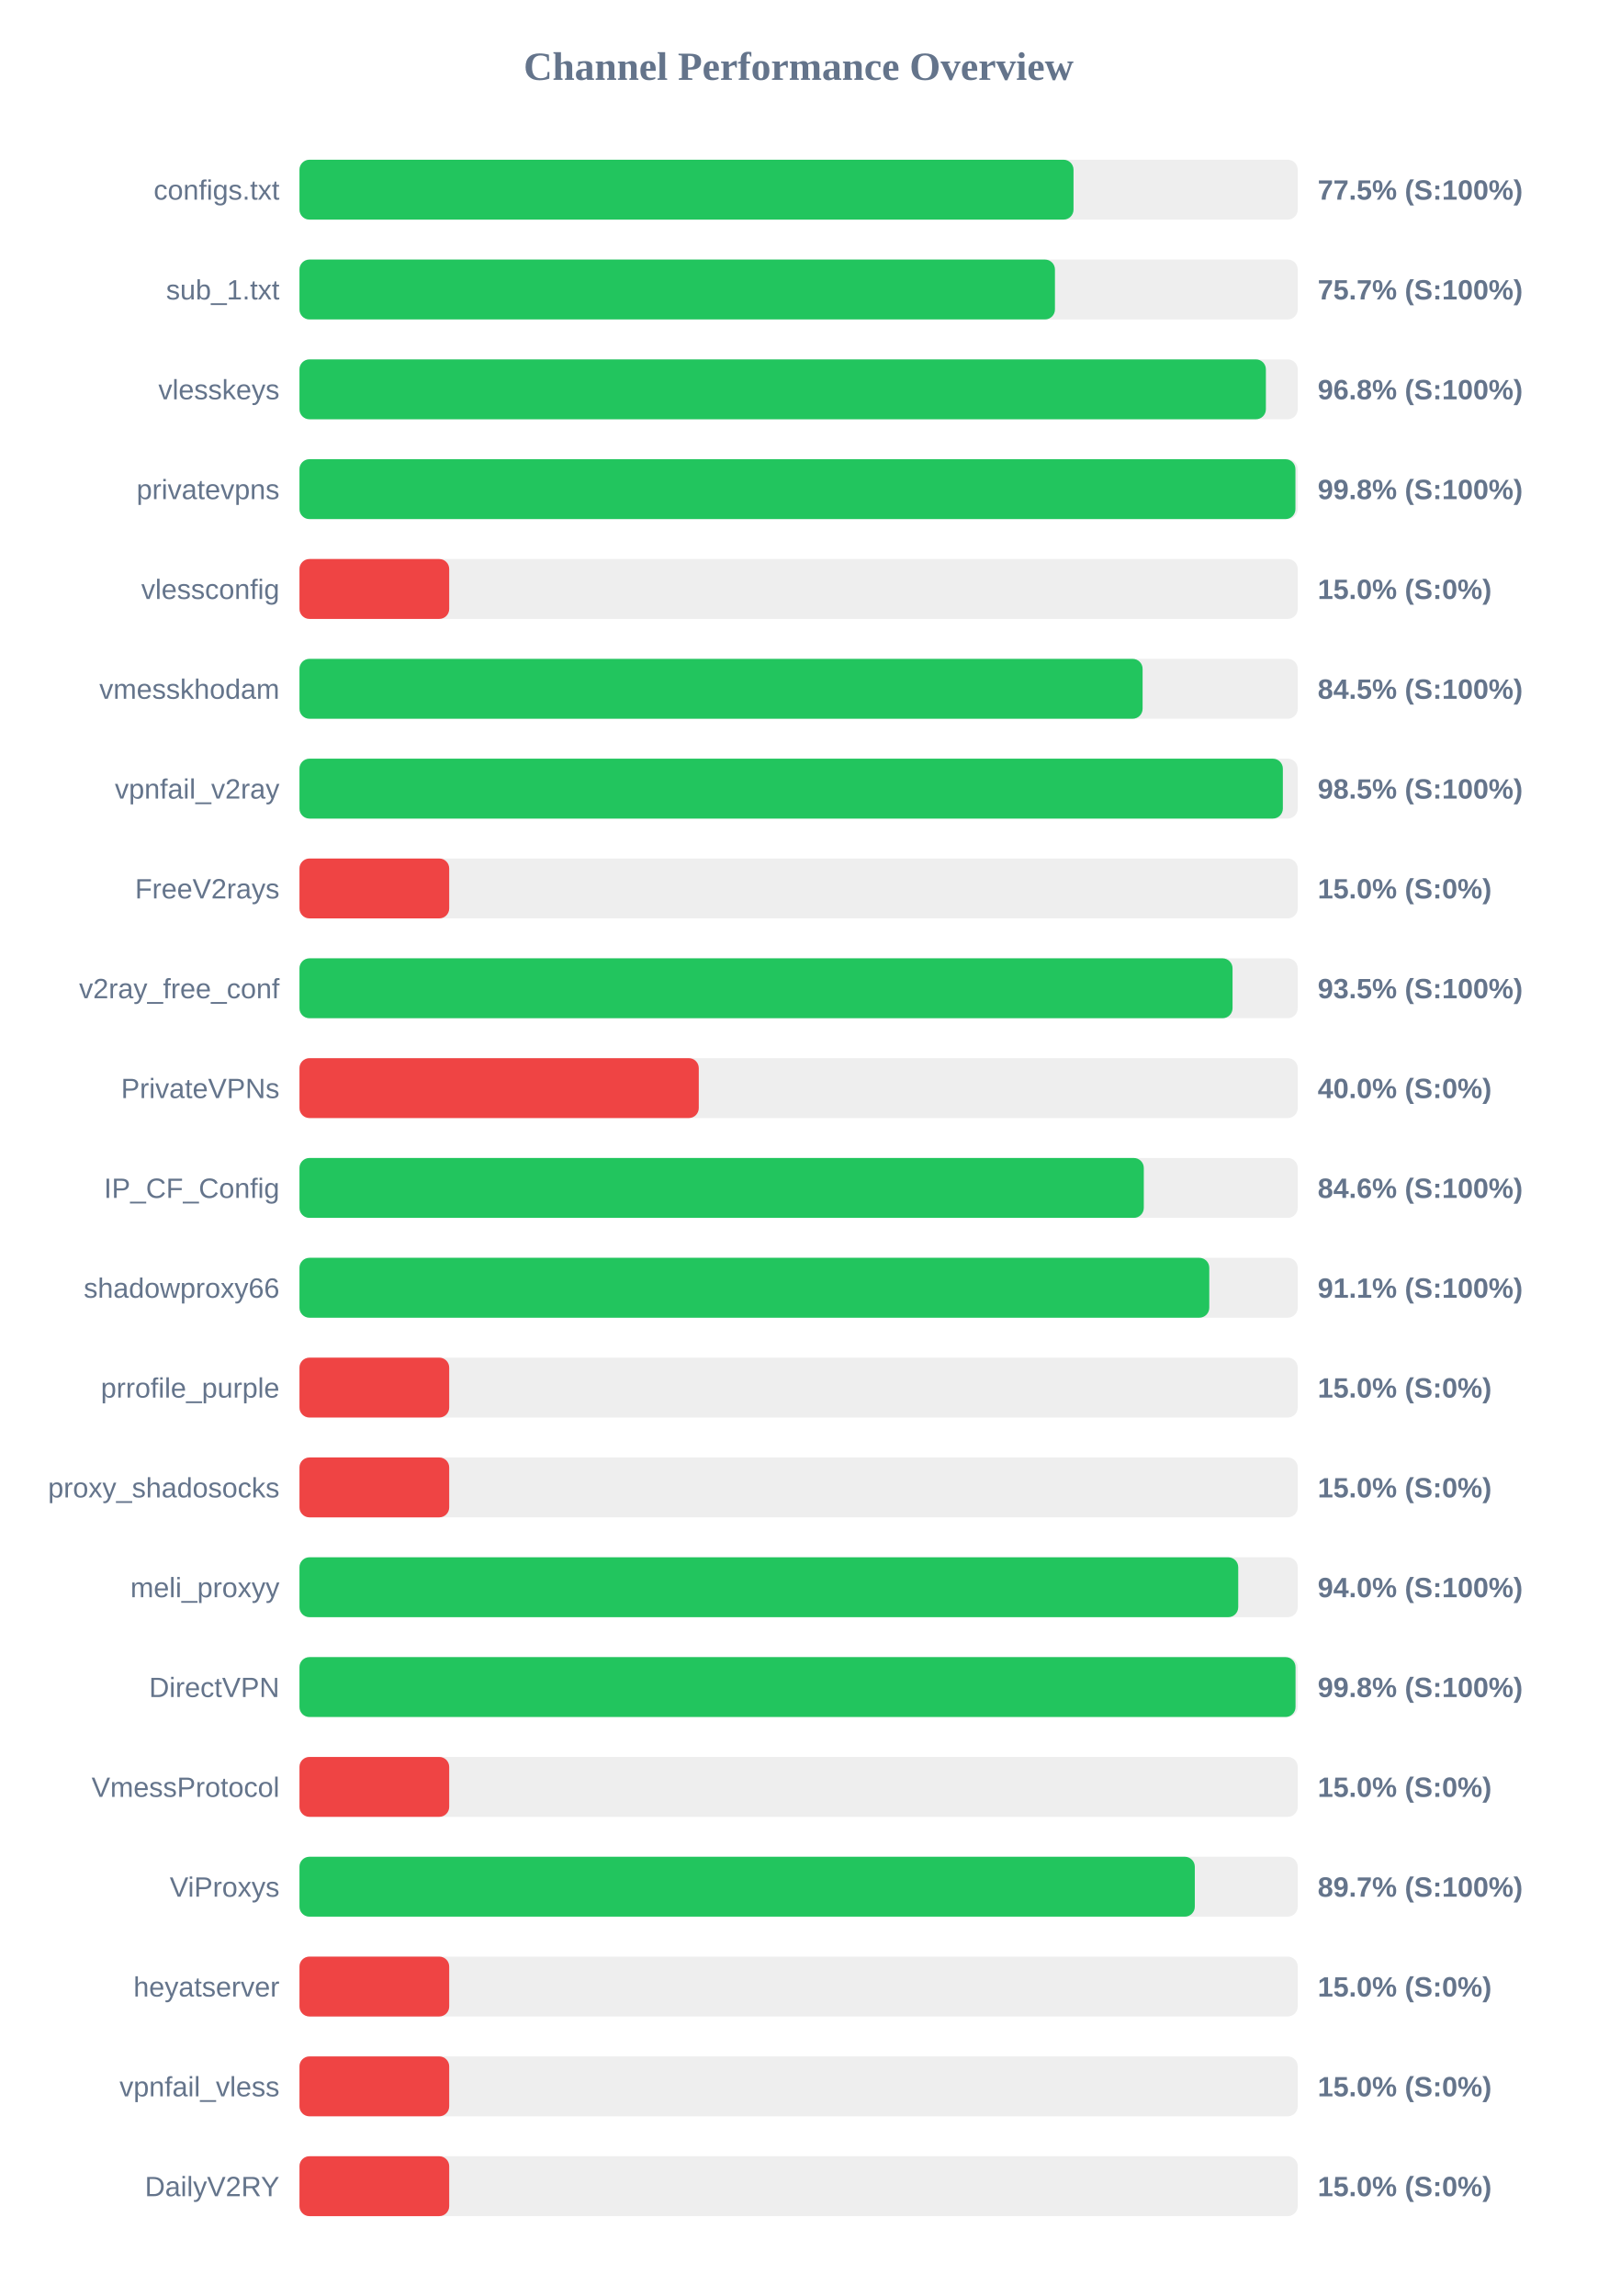
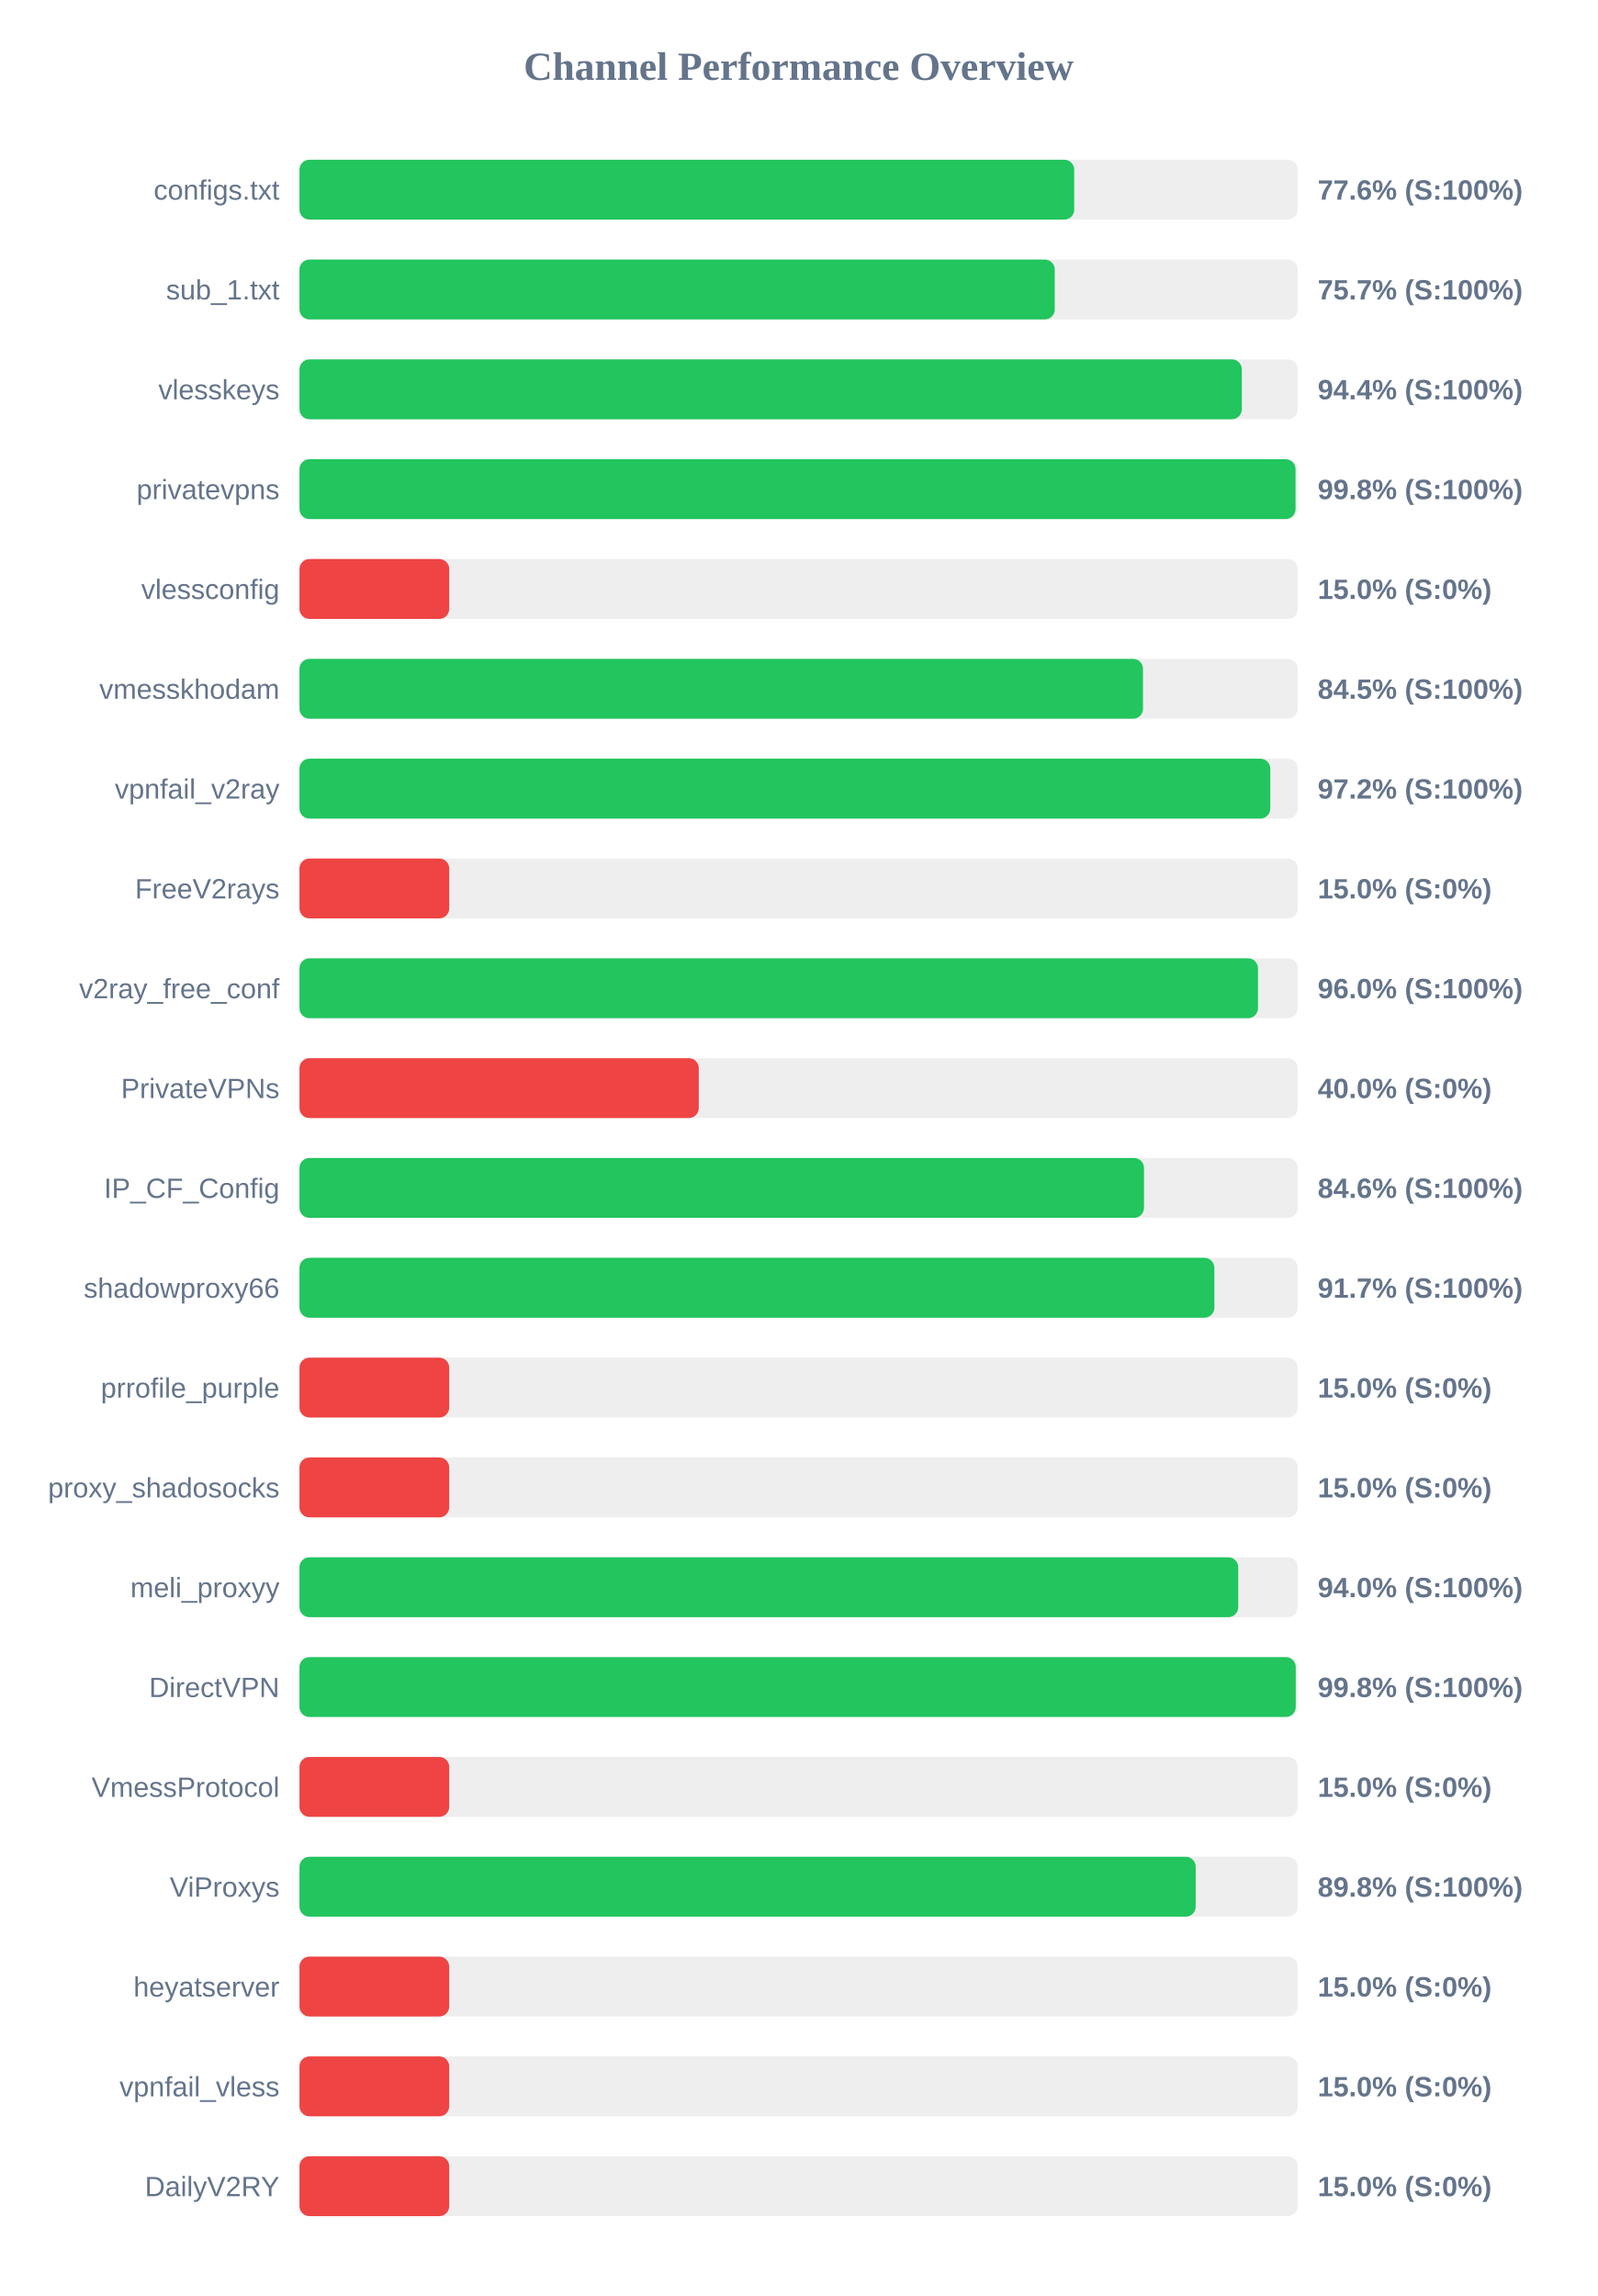
<svg xmlns="http://www.w3.org/2000/svg" width="800" height="1150" version="1.1">
  <style>
        .row { font: 14px Arial; fill: #64748b; }
        .score { font: bold 14px Arial; fill: #64748b; }
    </style>
  <text x="400" y="40" text-anchor="middle" font-size="20px" font-weight="bold" fill="#64748b">Channel Performance Overview</text>
  <rect x="150" y="80" width="500" height="30" fill="#eee" rx="5" />
-   <rect x="150" y="80" width="387.7" height="30" fill="#22c55e" rx="5" />
+   <rect x="150" y="80" width="388.05" height="30" fill="#22c55e" rx="5" />
  <text x="140" y="100" text-anchor="end" class="row">configs.txt</text>
-   <text x="660" y="100" text-anchor="start" class="score">77.5% (S:100%)</text>
+   <text x="660" y="100" text-anchor="start" class="score">77.6% (S:100%)</text>
  <rect x="150" y="130" width="500" height="30" fill="#eee" rx="5" />
-   <rect x="150" y="130" width="378.4" height="30" fill="#22c55e" rx="5" />
+   <rect x="150" y="130" width="378.3" height="30" fill="#22c55e" rx="5" />
  <text x="140" y="150" text-anchor="end" class="row">sub_1.txt</text>
  <text x="660" y="150" text-anchor="start" class="score">75.7% (S:100%)</text>
  <rect x="150" y="180" width="500" height="30" fill="#eee" rx="5" />
-   <rect x="150" y="180" width="484.05" height="30" fill="#22c55e" rx="5" />
+   <rect x="150" y="180" width="472.0" height="30" fill="#22c55e" rx="5" />
  <text x="140" y="200" text-anchor="end" class="row">vlesskeys</text>
-   <text x="660" y="200" text-anchor="start" class="score">96.8% (S:100%)</text>
+   <text x="660" y="200" text-anchor="start" class="score">94.4% (S:100%)</text>
  <rect x="150" y="230" width="500" height="30" fill="#eee" rx="5" />
-   <rect x="150" y="230" width="498.85" height="30" fill="#22c55e" rx="5" />
+   <rect x="150" y="230" width="498.9" height="30" fill="#22c55e" rx="5" />
  <text x="140" y="250" text-anchor="end" class="row">privatevpns</text>
  <text x="660" y="250" text-anchor="start" class="score">99.8% (S:100%)</text>
  <rect x="150" y="280" width="500" height="30" fill="#eee" rx="5" />
  <rect x="150" y="280" width="75.0" height="30" fill="#ef4444" rx="5" />
  <text x="140" y="300" text-anchor="end" class="row">vlessconfig</text>
  <text x="660" y="300" text-anchor="start" class="score">15.0% (S:0%)</text>
  <rect x="150" y="330" width="500" height="30" fill="#eee" rx="5" />
-   <rect x="150" y="330" width="422.3" height="30" fill="#22c55e" rx="5" />
+   <rect x="150" y="330" width="422.5" height="30" fill="#22c55e" rx="5" />
  <text x="140" y="350" text-anchor="end" class="row">vmesskhodam</text>
  <text x="660" y="350" text-anchor="start" class="score">84.5% (S:100%)</text>
  <rect x="150" y="380" width="500" height="30" fill="#eee" rx="5" />
-   <rect x="150" y="380" width="492.55" height="30" fill="#22c55e" rx="5" />
+   <rect x="150" y="380" width="486.25" height="30" fill="#22c55e" rx="5" />
  <text x="140" y="400" text-anchor="end" class="row">vpnfail_v2ray</text>
-   <text x="660" y="400" text-anchor="start" class="score">98.5% (S:100%)</text>
+   <text x="660" y="400" text-anchor="start" class="score">97.2% (S:100%)</text>
  <rect x="150" y="430" width="500" height="30" fill="#eee" rx="5" />
  <rect x="150" y="430" width="75.0" height="30" fill="#ef4444" rx="5" />
  <text x="140" y="450" text-anchor="end" class="row">FreeV2rays</text>
  <text x="660" y="450" text-anchor="start" class="score">15.0% (S:0%)</text>
  <rect x="150" y="480" width="500" height="30" fill="#eee" rx="5" />
-   <rect x="150" y="480" width="467.35" height="30" fill="#22c55e" rx="5" />
+   <rect x="150" y="480" width="480.1" height="30" fill="#22c55e" rx="5" />
  <text x="140" y="500" text-anchor="end" class="row">v2ray_free_conf</text>
-   <text x="660" y="500" text-anchor="start" class="score">93.5% (S:100%)</text>
+   <text x="660" y="500" text-anchor="start" class="score">96.0% (S:100%)</text>
  <rect x="150" y="530" width="500" height="30" fill="#eee" rx="5" />
  <rect x="150" y="530" width="200.0" height="30" fill="#ef4444" rx="5" />
  <text x="140" y="550" text-anchor="end" class="row">PrivateVPNs</text>
  <text x="660" y="550" text-anchor="start" class="score">40.0% (S:0%)</text>
  <rect x="150" y="580" width="500" height="30" fill="#eee" rx="5" />
-   <rect x="150" y="580" width="422.9" height="30" fill="#22c55e" rx="5" />
+   <rect x="150" y="580" width="423.0" height="30" fill="#22c55e" rx="5" />
  <text x="140" y="600" text-anchor="end" class="row">IP_CF_Config</text>
  <text x="660" y="600" text-anchor="start" class="score">84.6% (S:100%)</text>
  <rect x="150" y="630" width="500" height="30" fill="#eee" rx="5" />
-   <rect x="150" y="630" width="455.7" height="30" fill="#22c55e" rx="5" />
+   <rect x="150" y="630" width="458.25" height="30" fill="#22c55e" rx="5" />
  <text x="140" y="650" text-anchor="end" class="row">shadowproxy66</text>
-   <text x="660" y="650" text-anchor="start" class="score">91.1% (S:100%)</text>
+   <text x="660" y="650" text-anchor="start" class="score">91.7% (S:100%)</text>
  <rect x="150" y="680" width="500" height="30" fill="#eee" rx="5" />
  <rect x="150" y="680" width="75.0" height="30" fill="#ef4444" rx="5" />
  <text x="140" y="700" text-anchor="end" class="row">prrofile_purple</text>
  <text x="660" y="700" text-anchor="start" class="score">15.0% (S:0%)</text>
  <rect x="150" y="730" width="500" height="30" fill="#eee" rx="5" />
  <rect x="150" y="730" width="75.0" height="30" fill="#ef4444" rx="5" />
  <text x="140" y="750" text-anchor="end" class="row">proxy_shadosocks</text>
  <text x="660" y="750" text-anchor="start" class="score">15.0% (S:0%)</text>
  <rect x="150" y="780" width="500" height="30" fill="#eee" rx="5" />
  <rect x="150" y="780" width="470.2" height="30" fill="#22c55e" rx="5" />
  <text x="140" y="800" text-anchor="end" class="row">meli_proxyy</text>
  <text x="660" y="800" text-anchor="start" class="score">94.0% (S:100%)</text>
  <rect x="150" y="830" width="500" height="30" fill="#eee" rx="5" />
-   <rect x="150" y="830" width="498.9" height="30" fill="#22c55e" rx="5" />
+   <rect x="150" y="830" width="499.0" height="30" fill="#22c55e" rx="5" />
  <text x="140" y="850" text-anchor="end" class="row">DirectVPN</text>
  <text x="660" y="850" text-anchor="start" class="score">99.8% (S:100%)</text>
  <rect x="150" y="880" width="500" height="30" fill="#eee" rx="5" />
  <rect x="150" y="880" width="75.0" height="30" fill="#ef4444" rx="5" />
  <text x="140" y="900" text-anchor="end" class="row">VmessProtocol</text>
  <text x="660" y="900" text-anchor="start" class="score">15.0% (S:0%)</text>
  <rect x="150" y="930" width="500" height="30" fill="#eee" rx="5" />
-   <rect x="150" y="930" width="448.45" height="30" fill="#22c55e" rx="5" />
+   <rect x="150" y="930" width="448.9" height="30" fill="#22c55e" rx="5" />
  <text x="140" y="950" text-anchor="end" class="row">ViProxys</text>
-   <text x="660" y="950" text-anchor="start" class="score">89.7% (S:100%)</text>
+   <text x="660" y="950" text-anchor="start" class="score">89.8% (S:100%)</text>
  <rect x="150" y="980" width="500" height="30" fill="#eee" rx="5" />
  <rect x="150" y="980" width="75.0" height="30" fill="#ef4444" rx="5" />
  <text x="140" y="1000" text-anchor="end" class="row">heyatserver</text>
  <text x="660" y="1000" text-anchor="start" class="score">15.0% (S:0%)</text>
  <rect x="150" y="1030" width="500" height="30" fill="#eee" rx="5" />
  <rect x="150" y="1030" width="75.0" height="30" fill="#ef4444" rx="5" />
  <text x="140" y="1050" text-anchor="end" class="row">vpnfail_vless</text>
  <text x="660" y="1050" text-anchor="start" class="score">15.0% (S:0%)</text>
  <rect x="150" y="1080" width="500" height="30" fill="#eee" rx="5" />
  <rect x="150" y="1080" width="75.0" height="30" fill="#ef4444" rx="5" />
  <text x="140" y="1100" text-anchor="end" class="row">DailyV2RY</text>
  <text x="660" y="1100" text-anchor="start" class="score">15.0% (S:0%)</text>
</svg>
